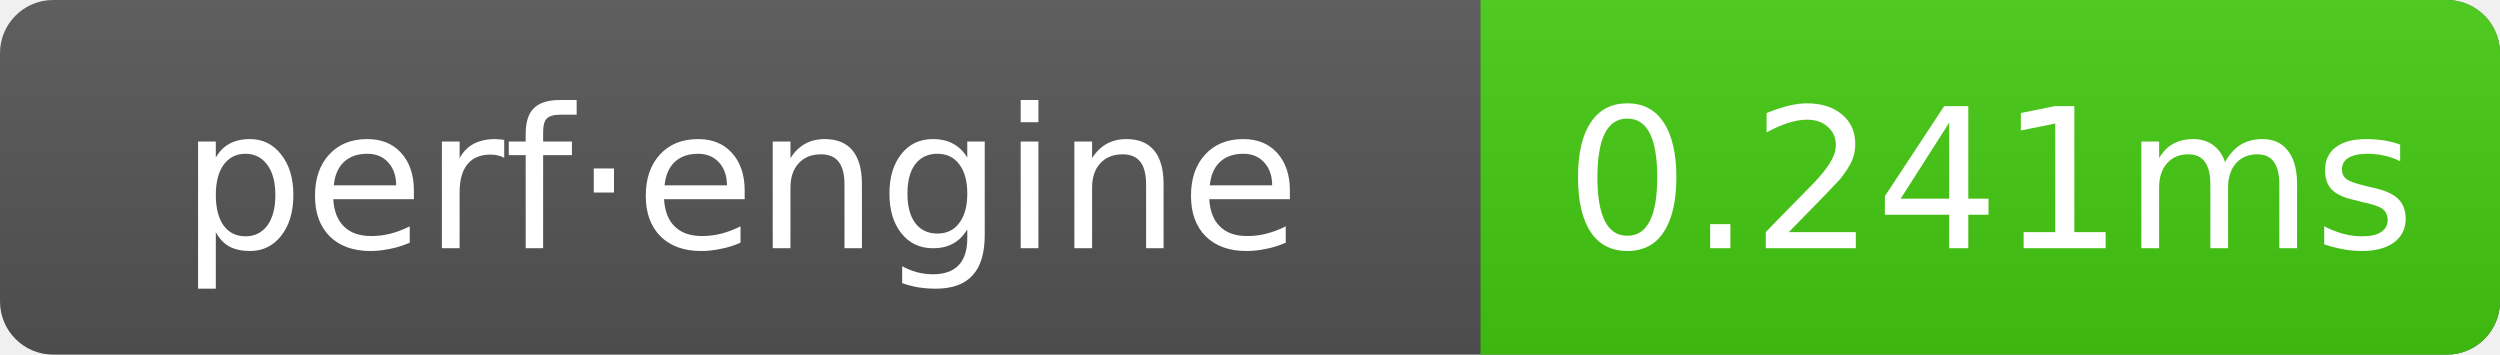
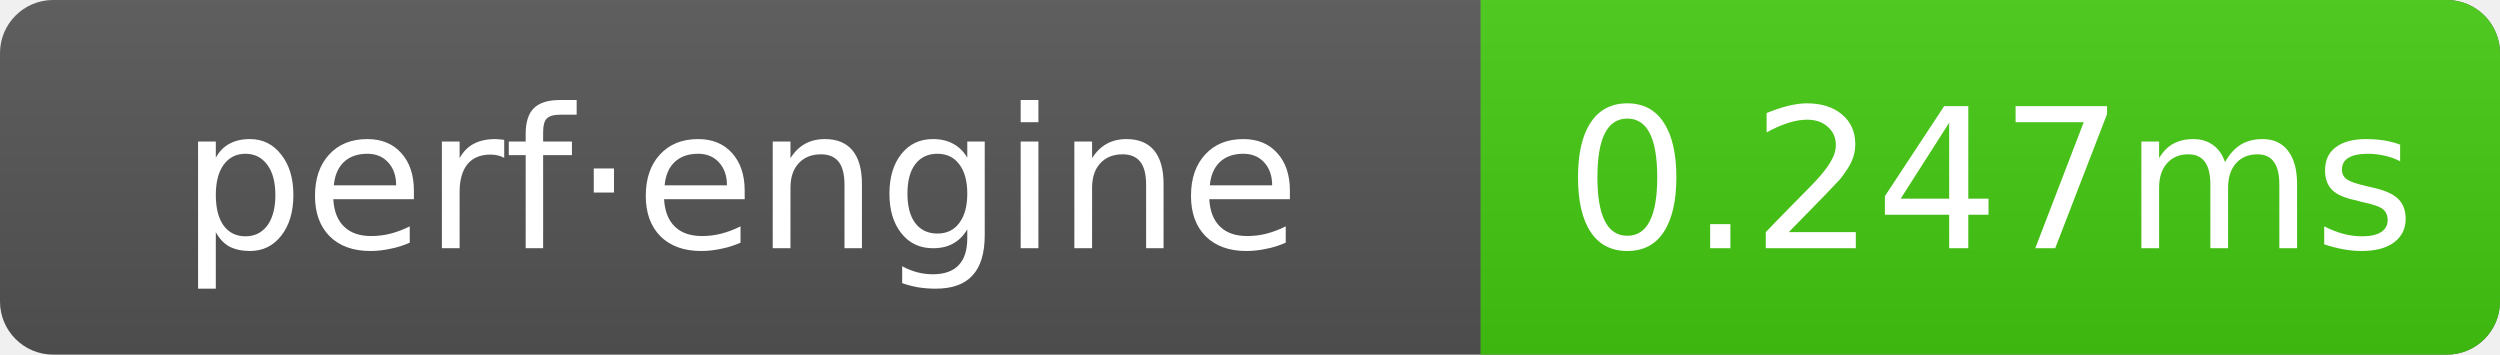
- <svg xmlns="http://www.w3.org/2000/svg" width="141" height="20" role="img" aria-label="perf·engine: 0.241ms">
+ <svg xmlns="http://www.w3.org/2000/svg" width="141" height="20" role="img" aria-label="perf·engine: 0.247ms">
  <linearGradient id="g" x2="0" y2="100%">
    <stop offset="0" stop-color="#bbb" stop-opacity=".1" />
    <stop offset="1" stop-opacity=".1" />
  </linearGradient>
  <clipPath id="r">
    <rect width="141" height="20" rx="3" fill="#fff" />
  </clipPath>
  <g clip-path="url(#r)">
    <rect width="141" height="20" fill="#555" />
    <rect x="83.5" width="57.5" height="20" fill="#4c1" />
    <rect width="141" height="20" fill="url(#g)" />
  </g>
  <g text-anchor="middle" font-family="Verdana,Geneva,DejaVu Sans,sans-serif" font-size="11" fill="#fff">
    <text x="41.75" y="14">perf·engine</text>
-     <text x="112.25" y="14">0.241ms</text>
+     <text x="112.25" y="14">0.247ms</text>
  </g>
</svg>
